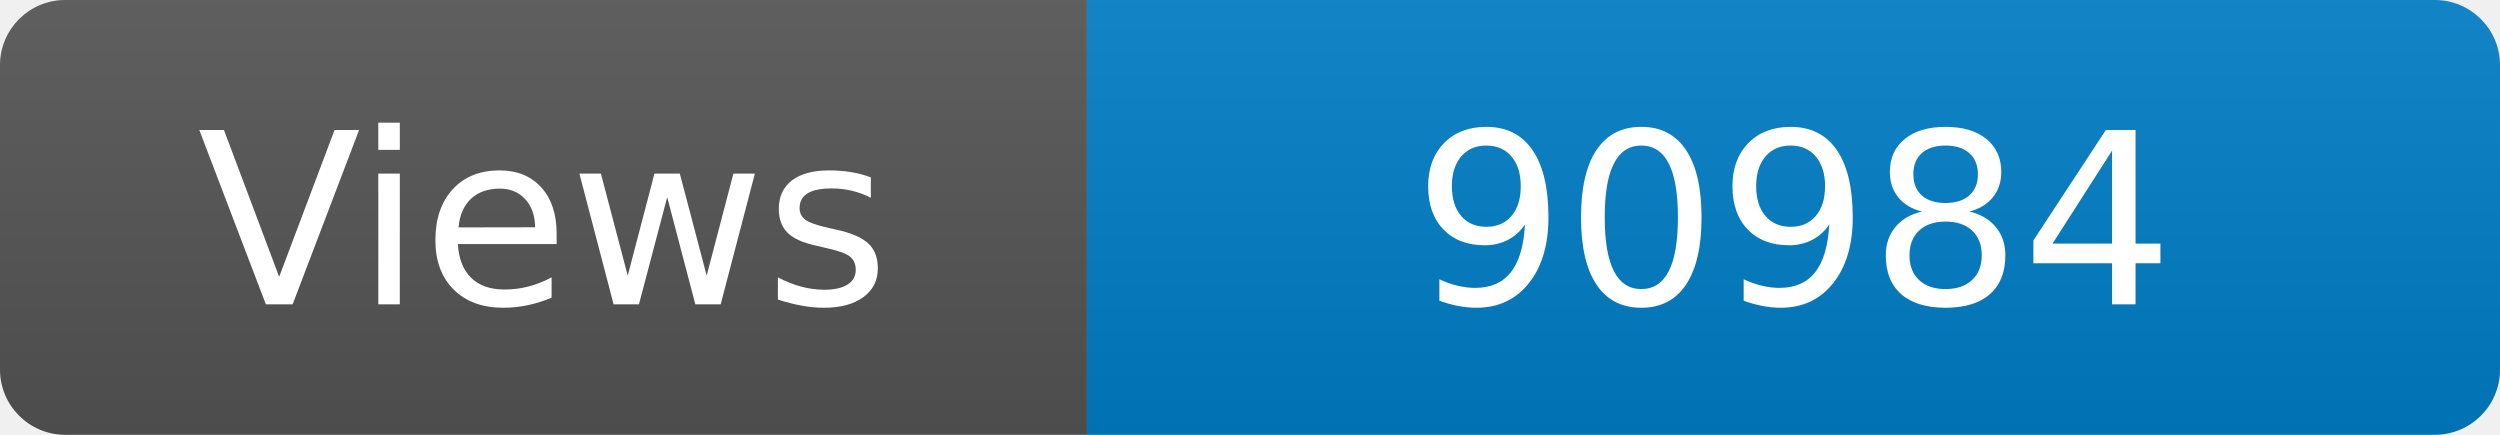
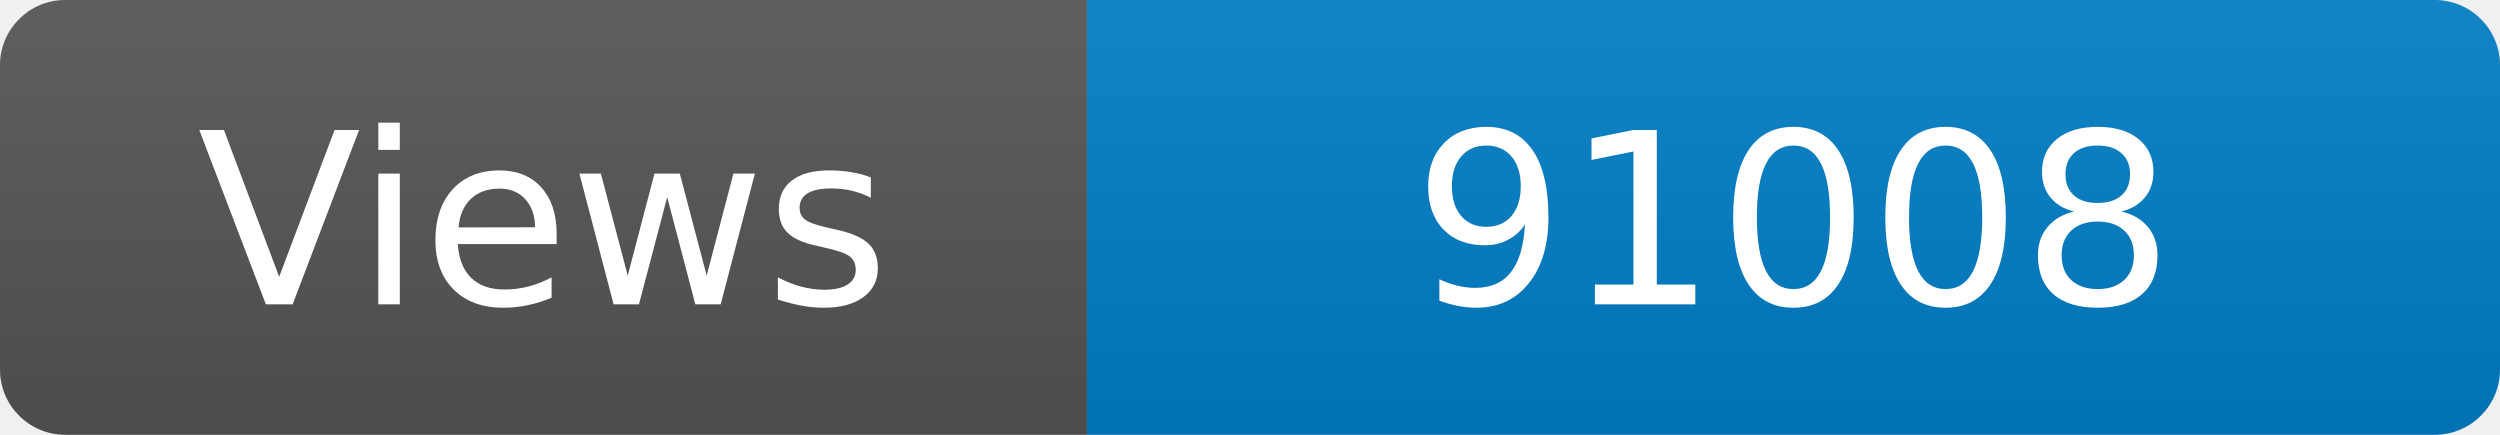
<svg xmlns="http://www.w3.org/2000/svg" width="115" height="20" role="img" aria-label="Maintained?: yes">
  <linearGradient id="s" x2="0" y2="100%">
    <stop offset="0" stop-color="#bbb" stop-opacity=".1" />
    <stop offset="1" stop-opacity=".1" />
  </linearGradient>
  <clipPath id="r">
    <rect width="115" height="20" rx="3" fill="#fff" />
  </clipPath>
  <g clip-path="url(#r)">
    <rect width="50" height="20" fill="#555" />
    <rect x="50" width="160" height="20" fill="#007ec6" />
    <rect width="115" height="20" fill="url(#s)" />
  </g>
  <g fill="#fff" text-anchor="middle" font-family="Verdana,Geneva,DejaVu Sans,sans-serif" font-size="110">
    <text x="250" y="140" transform="scale(.1)" fill="#fff">Views</text>
-     <text x="825" y="140" transform="scale(.1)" fill="#fff">90984</text>
+     <text x="825" y="140" transform="scale(.1)" fill="#fff">91008</text>
  </g>
</svg>
